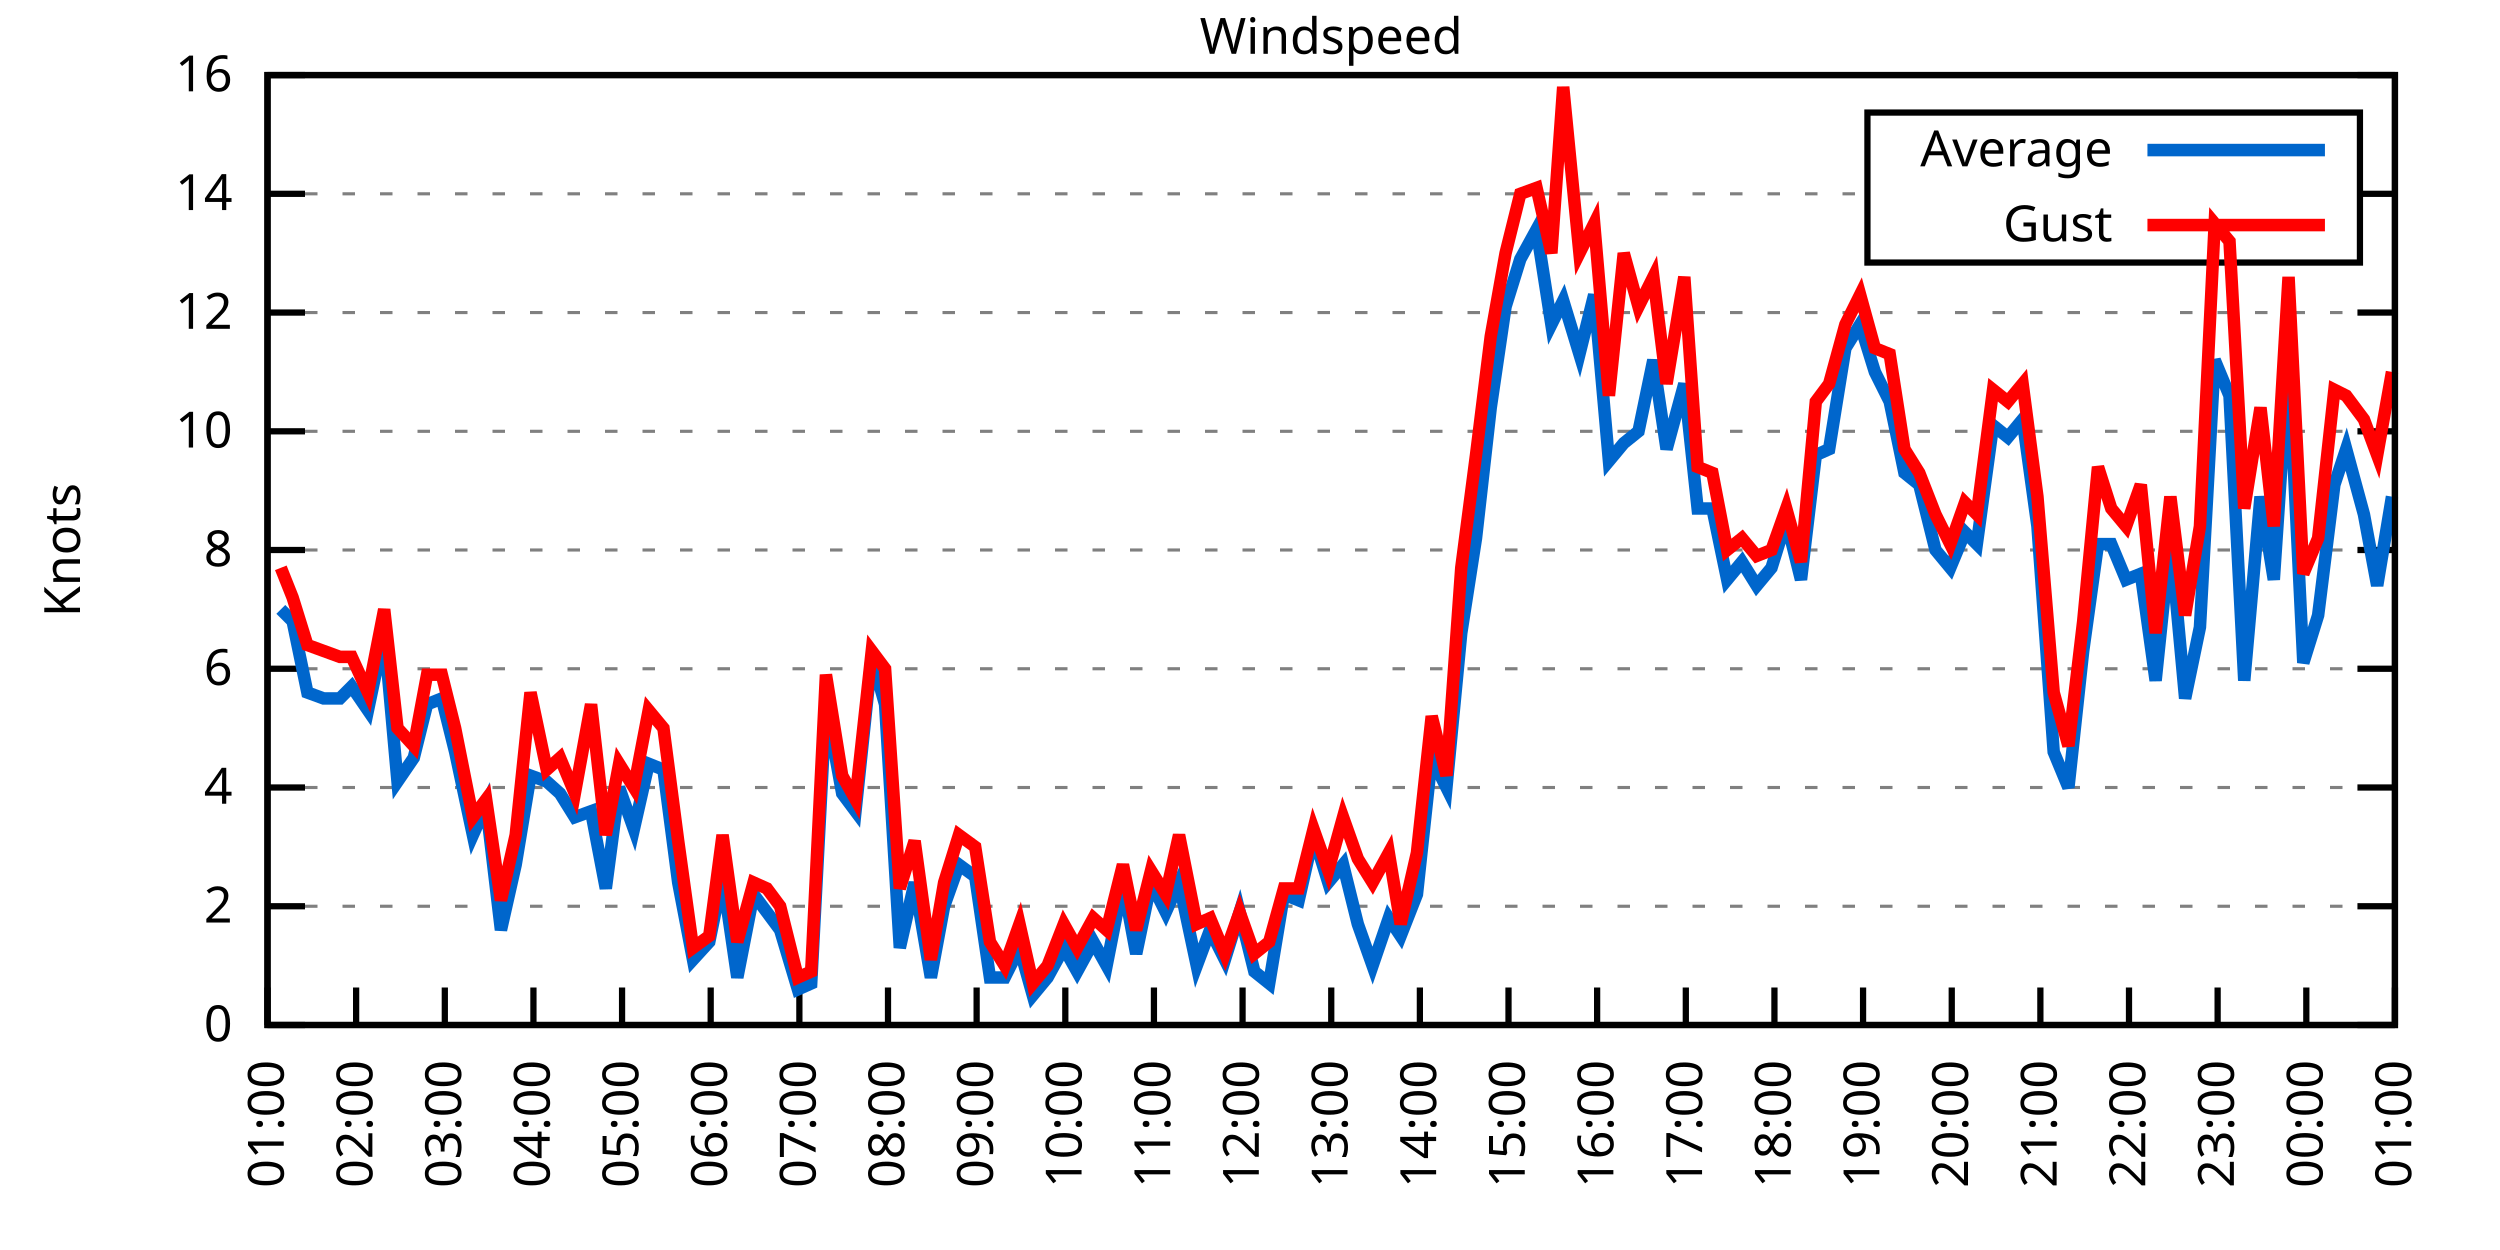
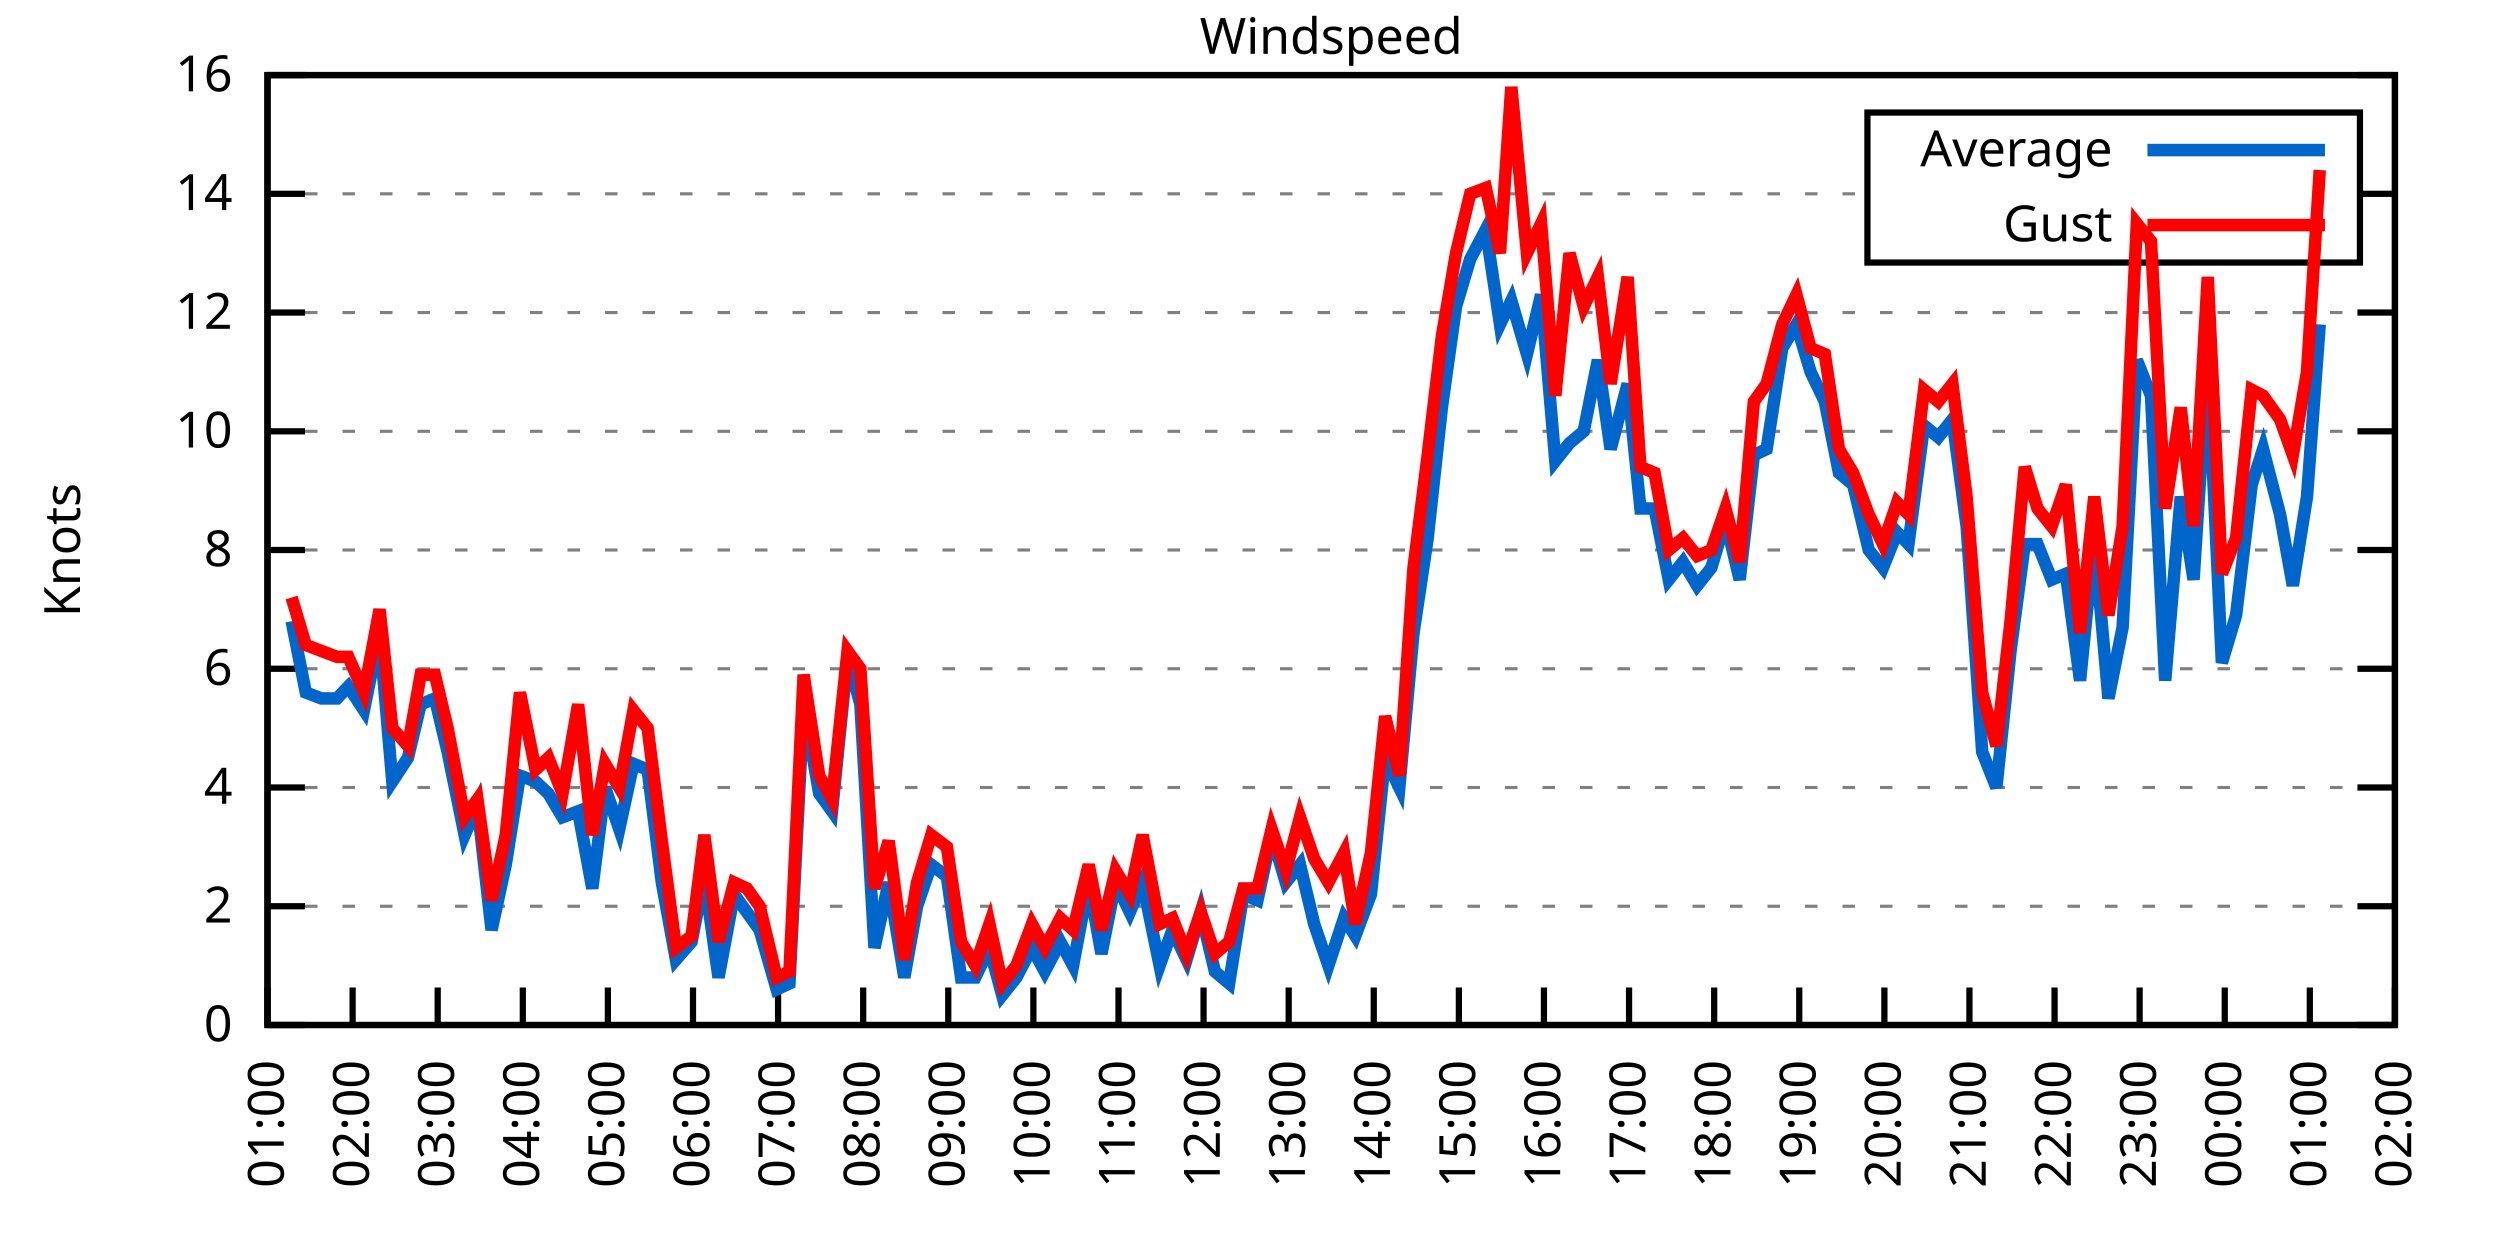
<svg xmlns="http://www.w3.org/2000/svg" xmlns:xlink="http://www.w3.org/1999/xlink" width="400" height="200" viewBox="0 0 400 200">
  <g id="gnuplot_canvas">
    <rect x="0" y="0" width="400" height="200" fill="none" />
    <defs>
      <circle id="gpDot" r="0.5" stroke-width="0.5" stroke="currentColor" />
      <path id="gpPt0" stroke-width="0.333" stroke="currentColor" d="M-1,0 h2 M0,-1 v2" />
      <path id="gpPt1" stroke-width="0.333" stroke="currentColor" d="M-1,-1 L1,1 M1,-1 L-1,1" />
      <path id="gpPt2" stroke-width="0.333" stroke="currentColor" d="M-1,0 L1,0 M0,-1 L0,1 M-1,-1 L1,1 M-1,1 L1,-1" />
      <rect id="gpPt3" stroke-width="0.333" stroke="currentColor" x="-1" y="-1" width="2" height="2" />
      <rect id="gpPt4" stroke-width="0.333" stroke="currentColor" fill="currentColor" x="-1" y="-1" width="2" height="2" />
      <circle id="gpPt5" stroke-width="0.333" stroke="currentColor" cx="0" cy="0" r="1" />
      <use xlink:href="#gpPt5" id="gpPt6" fill="currentColor" stroke="none" />
      <path id="gpPt7" stroke-width="0.333" stroke="currentColor" d="M0,-1.33 L-1.33,0.67 L1.33,0.67 z" />
      <use xlink:href="#gpPt7" id="gpPt8" fill="currentColor" stroke="none" />
      <use xlink:href="#gpPt7" id="gpPt9" stroke="currentColor" transform="rotate(180)" />
      <use xlink:href="#gpPt9" id="gpPt10" fill="currentColor" stroke="none" />
      <use xlink:href="#gpPt3" id="gpPt11" stroke="currentColor" transform="rotate(45)" />
      <use xlink:href="#gpPt11" id="gpPt12" fill="currentColor" stroke="none" />
      <path id="gpPt13" stroke-width="0.333" stroke="currentColor" d="M0,1.330 L1.265,0.411 L0.782,-1.067 L-0.782,-1.076 L-1.265,0.411 z" />
      <use xlink:href="#gpPt13" id="gpPt14" fill="currentColor" stroke="none" />
      <filter id="textbox" filterUnits="objectBoundingBox" x="0" y="0" height="1" width="1">
        <feFlood flood-color="white" flood-opacity="1" result="bgnd" />
        <feComposite in="SourceGraphic" in2="bgnd" operator="atop" />
      </filter>
      <filter id="greybox" filterUnits="objectBoundingBox" x="0" y="0" height="1" width="1">
        <feFlood flood-color="lightgrey" flood-opacity="1" result="grey" />
        <feComposite in="SourceGraphic" in2="grey" operator="atop" />
      </filter>
    </defs>
    <g fill="none" color="white" stroke="currentColor" stroke-width="1.00" stroke-linecap="butt" stroke-linejoin="miter">
</g>
    <g fill="none" color="black" stroke="currentColor" stroke-width="1.00" stroke-linecap="butt" stroke-linejoin="miter">
      <g stroke="none" shape-rendering="crispEdges">
        <polygon fill="rgb(255, 255, 255)" points="42.80,164.00 383.18,164.00 383.18,12.02 42.80,12.02 " />
      </g>
    </g>
    <g fill="none" color="black" stroke="currentColor" stroke-width="1.00" stroke-linecap="butt" stroke-linejoin="miter">
</g>
    <g fill="none" color="black" stroke="black" stroke-width="0.50" stroke-linecap="butt" stroke-linejoin="miter">
</g>
    <g fill="none" color="gray" stroke="currentColor" stroke-width="0.50" stroke-linecap="butt" stroke-linejoin="miter">
      <path stroke="gray" stroke-dasharray="2,4" class="gridline" d="M42.80,164.00 L383.19,164.00  " />
    </g>
    <g fill="none" color="gray" stroke="gray" stroke-width="1.00" stroke-linecap="butt" stroke-linejoin="miter">
</g>
    <g fill="none" color="black" stroke="currentColor" stroke-width="1.00" stroke-linecap="butt" stroke-linejoin="miter">
      <path stroke="black" d="M42.80,164.00 L48.80,164.00 M383.19,164.00 L377.19,164.00  " />
      <g transform="translate(37.20,166.60)" stroke="none" fill="black" font-family="Sans" font-size="8.00" text-anchor="end">
        <text>
          <tspan font-family="Sans"> 0</tspan>
        </text>
      </g>
    </g>
    <g fill="none" color="black" stroke="currentColor" stroke-width="1.00" stroke-linecap="butt" stroke-linejoin="miter">
</g>
    <g fill="none" color="black" stroke="black" stroke-width="0.50" stroke-linecap="butt" stroke-linejoin="miter">
</g>
    <g fill="none" color="gray" stroke="currentColor" stroke-width="0.50" stroke-linecap="butt" stroke-linejoin="miter">
      <path stroke="gray" stroke-dasharray="2,4" class="gridline" d="M42.80,145.00 L383.19,145.00  " />
    </g>
    <g fill="none" color="gray" stroke="gray" stroke-width="1.00" stroke-linecap="butt" stroke-linejoin="miter">
</g>
    <g fill="none" color="black" stroke="currentColor" stroke-width="1.00" stroke-linecap="butt" stroke-linejoin="miter">
      <path stroke="black" d="M42.80,145.00 L48.80,145.00 M383.19,145.00 L377.19,145.00  " />
      <g transform="translate(37.20,147.60)" stroke="none" fill="black" font-family="Sans" font-size="8.00" text-anchor="end">
        <text>
          <tspan font-family="Sans"> 2</tspan>
        </text>
      </g>
    </g>
    <g fill="none" color="black" stroke="currentColor" stroke-width="1.00" stroke-linecap="butt" stroke-linejoin="miter">
</g>
    <g fill="none" color="black" stroke="black" stroke-width="0.50" stroke-linecap="butt" stroke-linejoin="miter">
</g>
    <g fill="none" color="gray" stroke="currentColor" stroke-width="0.50" stroke-linecap="butt" stroke-linejoin="miter">
      <path stroke="gray" stroke-dasharray="2,4" class="gridline" d="M42.80,126.00 L383.19,126.00  " />
    </g>
    <g fill="none" color="gray" stroke="gray" stroke-width="1.00" stroke-linecap="butt" stroke-linejoin="miter">
</g>
    <g fill="none" color="black" stroke="currentColor" stroke-width="1.00" stroke-linecap="butt" stroke-linejoin="miter">
      <path stroke="black" d="M42.80,126.00 L48.80,126.00 M383.19,126.00 L377.19,126.00  " />
      <g transform="translate(37.20,128.60)" stroke="none" fill="black" font-family="Sans" font-size="8.00" text-anchor="end">
        <text>
          <tspan font-family="Sans"> 4</tspan>
        </text>
      </g>
    </g>
    <g fill="none" color="black" stroke="currentColor" stroke-width="1.00" stroke-linecap="butt" stroke-linejoin="miter">
</g>
    <g fill="none" color="black" stroke="black" stroke-width="0.50" stroke-linecap="butt" stroke-linejoin="miter">
</g>
    <g fill="none" color="gray" stroke="currentColor" stroke-width="0.50" stroke-linecap="butt" stroke-linejoin="miter">
      <path stroke="gray" stroke-dasharray="2,4" class="gridline" d="M42.80,107.00 L383.19,107.00  " />
    </g>
    <g fill="none" color="gray" stroke="gray" stroke-width="1.00" stroke-linecap="butt" stroke-linejoin="miter">
</g>
    <g fill="none" color="black" stroke="currentColor" stroke-width="1.00" stroke-linecap="butt" stroke-linejoin="miter">
      <path stroke="black" d="M42.80,107.00 L48.80,107.00 M383.19,107.00 L377.19,107.00  " />
      <g transform="translate(37.20,109.60)" stroke="none" fill="black" font-family="Sans" font-size="8.00" text-anchor="end">
        <text>
          <tspan font-family="Sans"> 6</tspan>
        </text>
      </g>
    </g>
    <g fill="none" color="black" stroke="currentColor" stroke-width="1.00" stroke-linecap="butt" stroke-linejoin="miter">
</g>
    <g fill="none" color="black" stroke="black" stroke-width="0.50" stroke-linecap="butt" stroke-linejoin="miter">
</g>
    <g fill="none" color="gray" stroke="currentColor" stroke-width="0.50" stroke-linecap="butt" stroke-linejoin="miter">
      <path stroke="gray" stroke-dasharray="2,4" class="gridline" d="M42.80,88.00 L383.19,88.00  " />
    </g>
    <g fill="none" color="gray" stroke="gray" stroke-width="1.00" stroke-linecap="butt" stroke-linejoin="miter">
</g>
    <g fill="none" color="black" stroke="currentColor" stroke-width="1.00" stroke-linecap="butt" stroke-linejoin="miter">
      <path stroke="black" d="M42.80,88.00 L48.80,88.00 M383.19,88.00 L377.19,88.00  " />
      <g transform="translate(37.20,90.60)" stroke="none" fill="black" font-family="Sans" font-size="8.00" text-anchor="end">
        <text>
          <tspan font-family="Sans"> 8</tspan>
        </text>
      </g>
    </g>
    <g fill="none" color="black" stroke="currentColor" stroke-width="1.00" stroke-linecap="butt" stroke-linejoin="miter">
</g>
    <g fill="none" color="black" stroke="black" stroke-width="0.50" stroke-linecap="butt" stroke-linejoin="miter">
</g>
    <g fill="none" color="gray" stroke="currentColor" stroke-width="0.50" stroke-linecap="butt" stroke-linejoin="miter">
      <path stroke="gray" stroke-dasharray="2,4" class="gridline" d="M42.80,69.01 L383.19,69.01  " />
    </g>
    <g fill="none" color="gray" stroke="gray" stroke-width="1.00" stroke-linecap="butt" stroke-linejoin="miter">
</g>
    <g fill="none" color="black" stroke="currentColor" stroke-width="1.00" stroke-linecap="butt" stroke-linejoin="miter">
      <path stroke="black" d="M42.80,69.01 L48.80,69.01 M383.19,69.01 L377.19,69.01  " />
      <g transform="translate(37.20,71.61)" stroke="none" fill="black" font-family="Sans" font-size="8.00" text-anchor="end">
        <text>
          <tspan font-family="Sans"> 10</tspan>
        </text>
      </g>
    </g>
    <g fill="none" color="black" stroke="currentColor" stroke-width="1.00" stroke-linecap="butt" stroke-linejoin="miter">
</g>
    <g fill="none" color="black" stroke="black" stroke-width="0.50" stroke-linecap="butt" stroke-linejoin="miter">
</g>
    <g fill="none" color="gray" stroke="currentColor" stroke-width="0.50" stroke-linecap="butt" stroke-linejoin="miter">
      <path stroke="gray" stroke-dasharray="2,4" class="gridline" d="M42.80,50.01 L383.19,50.01  " />
    </g>
    <g fill="none" color="gray" stroke="gray" stroke-width="1.00" stroke-linecap="butt" stroke-linejoin="miter">
</g>
    <g fill="none" color="black" stroke="currentColor" stroke-width="1.00" stroke-linecap="butt" stroke-linejoin="miter">
      <path stroke="black" d="M42.80,50.01 L48.80,50.01 M383.19,50.01 L377.19,50.01  " />
      <g transform="translate(37.20,52.61)" stroke="none" fill="black" font-family="Sans" font-size="8.00" text-anchor="end">
        <text>
          <tspan font-family="Sans"> 12</tspan>
        </text>
      </g>
    </g>
    <g fill="none" color="black" stroke="currentColor" stroke-width="1.00" stroke-linecap="butt" stroke-linejoin="miter">
</g>
    <g fill="none" color="black" stroke="black" stroke-width="0.50" stroke-linecap="butt" stroke-linejoin="miter">
</g>
    <g fill="none" color="gray" stroke="currentColor" stroke-width="0.50" stroke-linecap="butt" stroke-linejoin="miter">
      <path stroke="gray" stroke-dasharray="2,4" class="gridline" d="M42.80,31.01 L298.79,31.01 M377.59,31.01 L383.19,31.01  " />
    </g>
    <g fill="none" color="gray" stroke="gray" stroke-width="1.00" stroke-linecap="butt" stroke-linejoin="miter">
</g>
    <g fill="none" color="black" stroke="currentColor" stroke-width="1.00" stroke-linecap="butt" stroke-linejoin="miter">
      <path stroke="black" d="M42.80,31.01 L48.80,31.01 M383.19,31.01 L377.19,31.01  " />
      <g transform="translate(37.20,33.61)" stroke="none" fill="black" font-family="Sans" font-size="8.00" text-anchor="end">
        <text>
          <tspan font-family="Sans"> 14</tspan>
        </text>
      </g>
    </g>
    <g fill="none" color="black" stroke="currentColor" stroke-width="1.00" stroke-linecap="butt" stroke-linejoin="miter">
</g>
    <g fill="none" color="black" stroke="black" stroke-width="0.50" stroke-linecap="butt" stroke-linejoin="miter">
</g>
    <g fill="none" color="gray" stroke="currentColor" stroke-width="0.50" stroke-linecap="butt" stroke-linejoin="miter">
      <path stroke="gray" stroke-dasharray="2,4" class="gridline" d="M42.80,12.01 L383.19,12.01  " />
    </g>
    <g fill="none" color="gray" stroke="gray" stroke-width="1.00" stroke-linecap="butt" stroke-linejoin="miter">
</g>
    <g fill="none" color="black" stroke="currentColor" stroke-width="1.00" stroke-linecap="butt" stroke-linejoin="miter">
      <path stroke="black" d="M42.80,12.01 L48.80,12.01 M383.19,12.01 L377.19,12.01  " />
      <g transform="translate(37.20,14.61)" stroke="none" fill="black" font-family="Sans" font-size="8.00" text-anchor="end">
        <text>
          <tspan font-family="Sans"> 16</tspan>
        </text>
      </g>
    </g>
    <g fill="none" color="black" stroke="currentColor" stroke-width="1.00" stroke-linecap="butt" stroke-linejoin="miter">
      <path stroke="black" d="M42.80,164.00 L42.80,158.00  " />
      <g transform="translate(45.40,169.60) rotate(270.00)" stroke="none" fill="black" font-family="Sans" font-size="8.00" text-anchor="end">
        <text>
          <tspan font-family="Sans">01:00</tspan>
        </text>
      </g>
    </g>
    <g fill="none" color="black" stroke="currentColor" stroke-width="1.00" stroke-linecap="butt" stroke-linejoin="miter">
-       <path stroke="black" d="M56.98,164.00 L56.98,158.00  " />
-       <g transform="translate(59.58,169.60) rotate(270.00)" stroke="none" fill="black" font-family="Sans" font-size="8.00" text-anchor="end">
+       <path stroke="black" d="M56.42,164.00 L56.42,158.00  " />
+       <g transform="translate(59.02,169.60) rotate(270.00)" stroke="none" fill="black" font-family="Sans" font-size="8.00" text-anchor="end">
        <text>
          <tspan font-family="Sans">02:00</tspan>
        </text>
      </g>
    </g>
    <g fill="none" color="black" stroke="currentColor" stroke-width="1.00" stroke-linecap="butt" stroke-linejoin="miter">
-       <path stroke="black" d="M71.17,164.00 L71.17,158.00  " />
-       <g transform="translate(73.77,169.60) rotate(270.00)" stroke="none" fill="black" font-family="Sans" font-size="8.00" text-anchor="end">
+       <path stroke="black" d="M70.03,164.00 L70.03,158.00  " />
+       <g transform="translate(72.63,169.60) rotate(270.00)" stroke="none" fill="black" font-family="Sans" font-size="8.00" text-anchor="end">
        <text>
          <tspan font-family="Sans">03:00</tspan>
        </text>
      </g>
    </g>
    <g fill="none" color="black" stroke="currentColor" stroke-width="1.00" stroke-linecap="butt" stroke-linejoin="miter">
-       <path stroke="black" d="M85.35,164.00 L85.35,158.00  " />
-       <g transform="translate(87.95,169.60) rotate(270.00)" stroke="none" fill="black" font-family="Sans" font-size="8.00" text-anchor="end">
+       <path stroke="black" d="M83.65,164.00 L83.65,158.00  " />
+       <g transform="translate(86.25,169.60) rotate(270.00)" stroke="none" fill="black" font-family="Sans" font-size="8.00" text-anchor="end">
        <text>
          <tspan font-family="Sans">04:00</tspan>
        </text>
      </g>
    </g>
    <g fill="none" color="black" stroke="currentColor" stroke-width="1.00" stroke-linecap="butt" stroke-linejoin="miter">
-       <path stroke="black" d="M99.53,164.00 L99.53,158.00  " />
-       <g transform="translate(102.13,169.60) rotate(270.00)" stroke="none" fill="black" font-family="Sans" font-size="8.00" text-anchor="end">
+       <path stroke="black" d="M97.26,164.00 L97.26,158.00  " />
+       <g transform="translate(99.86,169.60) rotate(270.00)" stroke="none" fill="black" font-family="Sans" font-size="8.00" text-anchor="end">
        <text>
          <tspan font-family="Sans">05:00</tspan>
        </text>
      </g>
    </g>
    <g fill="none" color="black" stroke="currentColor" stroke-width="1.00" stroke-linecap="butt" stroke-linejoin="miter">
-       <path stroke="black" d="M113.71,164.00 L113.71,158.00  " />
-       <g transform="translate(116.31,169.60) rotate(270.00)" stroke="none" fill="black" font-family="Sans" font-size="8.00" text-anchor="end">
+       <path stroke="black" d="M110.88,164.00 L110.88,158.00  " />
+       <g transform="translate(113.48,169.60) rotate(270.00)" stroke="none" fill="black" font-family="Sans" font-size="8.00" text-anchor="end">
        <text>
          <tspan font-family="Sans">06:00</tspan>
        </text>
      </g>
    </g>
    <g fill="none" color="black" stroke="currentColor" stroke-width="1.00" stroke-linecap="butt" stroke-linejoin="miter">
-       <path stroke="black" d="M127.90,164.00 L127.90,158.00  " />
-       <g transform="translate(130.50,169.60) rotate(270.00)" stroke="none" fill="black" font-family="Sans" font-size="8.00" text-anchor="end">
+       <path stroke="black" d="M124.49,164.00 L124.49,158.00  " />
+       <g transform="translate(127.09,169.60) rotate(270.00)" stroke="none" fill="black" font-family="Sans" font-size="8.00" text-anchor="end">
        <text>
          <tspan font-family="Sans">07:00</tspan>
        </text>
      </g>
    </g>
    <g fill="none" color="black" stroke="currentColor" stroke-width="1.00" stroke-linecap="butt" stroke-linejoin="miter">
-       <path stroke="black" d="M142.08,164.00 L142.08,158.00  " />
-       <g transform="translate(144.68,169.60) rotate(270.00)" stroke="none" fill="black" font-family="Sans" font-size="8.00" text-anchor="end">
+       <path stroke="black" d="M138.11,164.00 L138.11,158.00  " />
+       <g transform="translate(140.71,169.60) rotate(270.00)" stroke="none" fill="black" font-family="Sans" font-size="8.00" text-anchor="end">
        <text>
          <tspan font-family="Sans">08:00</tspan>
        </text>
      </g>
    </g>
    <g fill="none" color="black" stroke="currentColor" stroke-width="1.00" stroke-linecap="butt" stroke-linejoin="miter">
-       <path stroke="black" d="M156.26,164.00 L156.26,158.00  " />
-       <g transform="translate(158.86,169.60) rotate(270.00)" stroke="none" fill="black" font-family="Sans" font-size="8.00" text-anchor="end">
+       <path stroke="black" d="M151.72,164.00 L151.72,158.00  " />
+       <g transform="translate(154.32,169.60) rotate(270.00)" stroke="none" fill="black" font-family="Sans" font-size="8.00" text-anchor="end">
        <text>
          <tspan font-family="Sans">09:00</tspan>
        </text>
      </g>
    </g>
    <g fill="none" color="black" stroke="currentColor" stroke-width="1.00" stroke-linecap="butt" stroke-linejoin="miter">
-       <path stroke="black" d="M170.45,164.00 L170.45,158.00  " />
-       <g transform="translate(173.05,169.60) rotate(270.00)" stroke="none" fill="black" font-family="Sans" font-size="8.00" text-anchor="end">
+       <path stroke="black" d="M165.34,164.00 L165.34,158.00  " />
+       <g transform="translate(167.94,169.60) rotate(270.00)" stroke="none" fill="black" font-family="Sans" font-size="8.00" text-anchor="end">
        <text>
          <tspan font-family="Sans">10:00</tspan>
        </text>
      </g>
    </g>
    <g fill="none" color="black" stroke="currentColor" stroke-width="1.00" stroke-linecap="butt" stroke-linejoin="miter">
-       <path stroke="black" d="M184.63,164.00 L184.63,158.00  " />
-       <g transform="translate(187.23,169.60) rotate(270.00)" stroke="none" fill="black" font-family="Sans" font-size="8.00" text-anchor="end">
+       <path stroke="black" d="M178.96,164.00 L178.96,158.00  " />
+       <g transform="translate(181.56,169.60) rotate(270.00)" stroke="none" fill="black" font-family="Sans" font-size="8.00" text-anchor="end">
        <text>
          <tspan font-family="Sans">11:00</tspan>
        </text>
      </g>
    </g>
    <g fill="none" color="black" stroke="currentColor" stroke-width="1.00" stroke-linecap="butt" stroke-linejoin="miter">
-       <path stroke="black" d="M198.81,164.00 L198.81,158.00  " />
-       <g transform="translate(201.41,169.60) rotate(270.00)" stroke="none" fill="black" font-family="Sans" font-size="8.00" text-anchor="end">
+       <path stroke="black" d="M192.57,164.00 L192.57,158.00  " />
+       <g transform="translate(195.17,169.60) rotate(270.00)" stroke="none" fill="black" font-family="Sans" font-size="8.00" text-anchor="end">
        <text>
          <tspan font-family="Sans">12:00</tspan>
        </text>
      </g>
    </g>
    <g fill="none" color="black" stroke="currentColor" stroke-width="1.00" stroke-linecap="butt" stroke-linejoin="miter">
-       <path stroke="black" d="M213.00,164.00 L213.00,158.00  " />
-       <g transform="translate(215.60,169.60) rotate(270.00)" stroke="none" fill="black" font-family="Sans" font-size="8.00" text-anchor="end">
+       <path stroke="black" d="M206.19,164.00 L206.19,158.00  " />
+       <g transform="translate(208.79,169.60) rotate(270.00)" stroke="none" fill="black" font-family="Sans" font-size="8.00" text-anchor="end">
        <text>
          <tspan font-family="Sans">13:00</tspan>
        </text>
      </g>
    </g>
    <g fill="none" color="black" stroke="currentColor" stroke-width="1.00" stroke-linecap="butt" stroke-linejoin="miter">
-       <path stroke="black" d="M227.18,164.00 L227.18,158.00  " />
-       <g transform="translate(229.78,169.60) rotate(270.00)" stroke="none" fill="black" font-family="Sans" font-size="8.00" text-anchor="end">
+       <path stroke="black" d="M219.80,164.00 L219.80,158.00  " />
+       <g transform="translate(222.40,169.60) rotate(270.00)" stroke="none" fill="black" font-family="Sans" font-size="8.00" text-anchor="end">
        <text>
          <tspan font-family="Sans">14:00</tspan>
        </text>
      </g>
    </g>
    <g fill="none" color="black" stroke="currentColor" stroke-width="1.00" stroke-linecap="butt" stroke-linejoin="miter">
-       <path stroke="black" d="M241.36,164.00 L241.36,158.00  " />
-       <g transform="translate(243.96,169.60) rotate(270.00)" stroke="none" fill="black" font-family="Sans" font-size="8.00" text-anchor="end">
+       <path stroke="black" d="M233.42,164.00 L233.42,158.00  " />
+       <g transform="translate(236.02,169.60) rotate(270.00)" stroke="none" fill="black" font-family="Sans" font-size="8.00" text-anchor="end">
        <text>
          <tspan font-family="Sans">15:00</tspan>
        </text>
      </g>
    </g>
    <g fill="none" color="black" stroke="currentColor" stroke-width="1.00" stroke-linecap="butt" stroke-linejoin="miter">
-       <path stroke="black" d="M255.54,164.00 L255.54,158.00  " />
-       <g transform="translate(258.14,169.60) rotate(270.00)" stroke="none" fill="black" font-family="Sans" font-size="8.00" text-anchor="end">
+       <path stroke="black" d="M247.03,164.00 L247.03,158.00  " />
+       <g transform="translate(249.63,169.60) rotate(270.00)" stroke="none" fill="black" font-family="Sans" font-size="8.00" text-anchor="end">
        <text>
          <tspan font-family="Sans">16:00</tspan>
        </text>
      </g>
    </g>
    <g fill="none" color="black" stroke="currentColor" stroke-width="1.00" stroke-linecap="butt" stroke-linejoin="miter">
-       <path stroke="black" d="M269.73,164.00 L269.73,158.00  " />
-       <g transform="translate(272.33,169.60) rotate(270.00)" stroke="none" fill="black" font-family="Sans" font-size="8.00" text-anchor="end">
+       <path stroke="black" d="M260.65,164.00 L260.65,158.00  " />
+       <g transform="translate(263.25,169.60) rotate(270.00)" stroke="none" fill="black" font-family="Sans" font-size="8.00" text-anchor="end">
        <text>
          <tspan font-family="Sans">17:00</tspan>
        </text>
      </g>
    </g>
    <g fill="none" color="black" stroke="currentColor" stroke-width="1.00" stroke-linecap="butt" stroke-linejoin="miter">
-       <path stroke="black" d="M283.91,164.00 L283.91,158.00  " />
-       <g transform="translate(286.51,169.60) rotate(270.00)" stroke="none" fill="black" font-family="Sans" font-size="8.00" text-anchor="end">
+       <path stroke="black" d="M274.27,164.00 L274.27,158.00  " />
+       <g transform="translate(276.87,169.60) rotate(270.00)" stroke="none" fill="black" font-family="Sans" font-size="8.00" text-anchor="end">
        <text>
          <tspan font-family="Sans">18:00</tspan>
        </text>
      </g>
    </g>
    <g fill="none" color="black" stroke="currentColor" stroke-width="1.00" stroke-linecap="butt" stroke-linejoin="miter">
-       <path stroke="black" d="M298.09,164.00 L298.09,158.00  " />
-       <g transform="translate(300.69,169.60) rotate(270.00)" stroke="none" fill="black" font-family="Sans" font-size="8.00" text-anchor="end">
+       <path stroke="black" d="M287.88,164.00 L287.88,158.00  " />
+       <g transform="translate(290.48,169.60) rotate(270.00)" stroke="none" fill="black" font-family="Sans" font-size="8.00" text-anchor="end">
        <text>
          <tspan font-family="Sans">19:00</tspan>
        </text>
      </g>
    </g>
    <g fill="none" color="black" stroke="currentColor" stroke-width="1.00" stroke-linecap="butt" stroke-linejoin="miter">
-       <path stroke="black" d="M312.28,164.00 L312.28,158.00  " />
-       <g transform="translate(314.88,169.60) rotate(270.00)" stroke="none" fill="black" font-family="Sans" font-size="8.00" text-anchor="end">
+       <path stroke="black" d="M301.50,164.00 L301.50,158.00  " />
+       <g transform="translate(304.10,169.60) rotate(270.00)" stroke="none" fill="black" font-family="Sans" font-size="8.00" text-anchor="end">
        <text>
          <tspan font-family="Sans">20:00</tspan>
        </text>
      </g>
    </g>
    <g fill="none" color="black" stroke="currentColor" stroke-width="1.00" stroke-linecap="butt" stroke-linejoin="miter">
-       <path stroke="black" d="M326.46,164.00 L326.46,158.00  " />
-       <g transform="translate(329.06,169.60) rotate(270.00)" stroke="none" fill="black" font-family="Sans" font-size="8.00" text-anchor="end">
+       <path stroke="black" d="M315.11,164.00 L315.11,158.00  " />
+       <g transform="translate(317.71,169.60) rotate(270.00)" stroke="none" fill="black" font-family="Sans" font-size="8.00" text-anchor="end">
        <text>
          <tspan font-family="Sans">21:00</tspan>
        </text>
      </g>
    </g>
    <g fill="none" color="black" stroke="currentColor" stroke-width="1.00" stroke-linecap="butt" stroke-linejoin="miter">
-       <path stroke="black" d="M340.64,164.00 L340.64,158.00  " />
-       <g transform="translate(343.24,169.60) rotate(270.00)" stroke="none" fill="black" font-family="Sans" font-size="8.00" text-anchor="end">
+       <path stroke="black" d="M328.73,164.00 L328.73,158.00  " />
+       <g transform="translate(331.33,169.60) rotate(270.00)" stroke="none" fill="black" font-family="Sans" font-size="8.00" text-anchor="end">
        <text>
          <tspan font-family="Sans">22:00</tspan>
        </text>
      </g>
    </g>
    <g fill="none" color="black" stroke="currentColor" stroke-width="1.00" stroke-linecap="butt" stroke-linejoin="miter">
-       <path stroke="black" d="M354.82,164.00 L354.82,158.00  " />
-       <g transform="translate(357.42,169.60) rotate(270.00)" stroke="none" fill="black" font-family="Sans" font-size="8.00" text-anchor="end">
+       <path stroke="black" d="M342.34,164.00 L342.34,158.00  " />
+       <g transform="translate(344.94,169.60) rotate(270.00)" stroke="none" fill="black" font-family="Sans" font-size="8.00" text-anchor="end">
        <text>
          <tspan font-family="Sans">23:00</tspan>
        </text>
      </g>
    </g>
    <g fill="none" color="black" stroke="currentColor" stroke-width="1.00" stroke-linecap="butt" stroke-linejoin="miter">
-       <path stroke="black" d="M369.01,164.00 L369.01,158.00  " />
-       <g transform="translate(371.61,169.60) rotate(270.00)" stroke="none" fill="black" font-family="Sans" font-size="8.00" text-anchor="end">
+       <path stroke="black" d="M355.96,164.00 L355.96,158.00  " />
+       <g transform="translate(358.56,169.60) rotate(270.00)" stroke="none" fill="black" font-family="Sans" font-size="8.00" text-anchor="end">
        <text>
          <tspan font-family="Sans">00:00</tspan>
+         </text>
+       </g>
+     </g>
+     <g fill="none" color="black" stroke="currentColor" stroke-width="1.00" stroke-linecap="butt" stroke-linejoin="miter">
+       <path stroke="black" d="M369.57,164.00 L369.57,158.00  " />
+       <g transform="translate(372.17,169.60) rotate(270.00)" stroke="none" fill="black" font-family="Sans" font-size="8.00" text-anchor="end">
+         <text>
+           <tspan font-family="Sans">01:00</tspan>
        </text>
      </g>
    </g>
    <g fill="none" color="black" stroke="currentColor" stroke-width="1.00" stroke-linecap="butt" stroke-linejoin="miter">
      <path stroke="black" d="M383.19,164.00 L383.19,158.00  " />
      <g transform="translate(385.79,169.60) rotate(270.00)" stroke="none" fill="black" font-family="Sans" font-size="8.00" text-anchor="end">
        <text>
-           <tspan font-family="Sans">01:00</tspan>
+           <tspan font-family="Sans">02:00</tspan>
        </text>
      </g>
    </g>
    <g fill="none" color="black" stroke="currentColor" stroke-width="1.00" stroke-linecap="butt" stroke-linejoin="miter">
</g>
    <g fill="none" color="black" stroke="currentColor" stroke-width="1.00" stroke-linecap="butt" stroke-linejoin="miter">
      <path stroke="black" d="M42.80,12.01 L42.80,164.00 L383.19,164.00 L383.19,12.01 L42.80,12.01 Z  " />
    </g>
    <g fill="none" color="black" stroke="currentColor" stroke-width="1.00" stroke-linecap="butt" stroke-linejoin="miter">
</g>
    <g fill="none" color="black" stroke="currentColor" stroke-width="1.00" stroke-linecap="butt" stroke-linejoin="miter">
      <path stroke="black" d="M298.79,42.01 L298.79,18.01 L377.59,18.01 L377.59,42.01 L298.79,42.01 Z  " />
    </g>
    <g id="Windspeed_plot_1">
      <g fill="none" color="white" stroke="black" stroke-width="2.00" stroke-linecap="butt" stroke-linejoin="miter">
</g>
      <g fill="none" color="black" stroke="currentColor" stroke-width="2.00" stroke-linecap="butt" stroke-linejoin="miter">
        <g transform="translate(337.99,26.61)" stroke="none" fill="black" font-family="Sans" font-size="8.00" text-anchor="end">
          <text>
            <tspan font-family="Sans">Average</tspan>
          </text>
        </g>
      </g>
      <g fill="none" color="black" stroke="currentColor" stroke-width="2.00" stroke-linecap="butt" stroke-linejoin="miter">
-         <path stroke="rgb(  0, 102, 204)" d="M343.59,24.01 L371.99,24.01 M44.93,97.50 L46.82,99.40 L49.18,110.80 L51.78,111.75 L54.38,111.75 L56.27,109.85   L58.87,113.65 L61.47,101.30 L63.60,125.05 L66.20,121.25 L68.33,112.70 L70.69,111.75 L72.82,120.30 L75.66,133.60   L77.78,128.85 L80.15,148.80 L82.51,138.35 L84.88,124.10 L87.48,125.05 L89.60,126.95 L91.97,130.75 L94.57,129.80   L96.93,142.15 L99.06,126.00 L101.42,132.65 L103.79,122.20 L106.15,123.15 L108.51,141.20 L110.88,153.55 L113.48,150.70   L115.61,140.25 L117.97,156.40 L120.57,143.10 L122.70,145.95 L124.82,148.80 L127.66,158.30 L129.79,157.35 L132.15,112.70   L134.75,126.95 L136.88,129.80 L139.48,105.10 L141.61,112.70 L143.97,151.65 L146.34,141.20 L148.94,156.40 L151.06,145.00   L153.43,138.35 L156.03,140.25 L158.39,156.40 L160.75,156.40 L163.12,151.65 L165.25,159.25 L167.61,156.40 L170.21,151.65   L172.34,155.45 L174.94,150.70 L177.06,154.50 L179.67,141.20 L181.79,152.60 L184.16,141.20 L186.52,145.95 L188.65,141.20   L191.48,154.50 L193.61,148.80 L195.98,153.55 L198.34,145.95 L200.70,155.45 L203.07,157.35 L205.43,143.10 L207.79,144.05   L210.16,133.60 L212.52,141.20 L214.89,138.35 L217.25,147.85 L219.61,154.50 L222.21,146.90 L224.10,149.75 L226.71,143.10   L229.07,121.25 L231.43,126.00 L233.80,101.30 L236.16,86.11 L238.52,65.21 L240.89,49.06 L243.25,41.46 L245.85,36.71   L248.22,51.91 L250.11,48.11 L252.71,56.66 L255.07,47.16 L257.43,73.76 L259.80,70.91 L262.16,69.01 L264.53,57.61   L266.65,71.86 L269.49,61.41 L271.62,81.36 L273.98,81.36 L276.35,92.75 L278.71,89.90 L281.07,93.70 L283.44,90.85   L285.80,83.26 L288.16,92.75 L290.53,72.81 L292.66,71.86 L295.26,55.71 L297.62,51.91 L299.98,59.51 L302.35,64.26   L304.71,75.66 L307.08,77.56 L309.68,88.00 L312.04,90.85 L314.40,85.16 L316.29,87.06 L318.89,68.06 L321.26,69.96   L323.62,67.11 L325.99,84.21 L328.59,120.30 L330.95,126.00 L333.31,104.15 L335.68,87.06 L337.80,87.06 L340.17,92.75   L342.53,91.80 L344.90,108.90 L347.26,86.11 L349.62,111.75 L351.99,100.35 L354.35,57.61 L356.72,63.31 L359.08,108.90   L361.68,79.46 L363.81,92.75 L366.17,57.61 L368.53,106.05 L370.90,98.45 L373.50,77.56 L375.39,71.86 L378.23,82.31   L380.35,93.70 L382.72,79.46  " />
+         <path stroke="rgb(  0, 102, 204)" d="M343.59,24.01 L371.99,24.01 M46.66,99.40 L48.93,110.80 L51.42,111.75 L53.92,111.75 L55.73,109.85 L58.23,113.65   L60.73,101.30 L62.77,125.05 L65.27,121.25 L67.31,112.70 L69.58,111.75 L71.62,120.30 L74.34,133.60 L76.39,128.85   L78.65,148.80 L80.92,138.35 L83.19,124.10 L85.69,125.05 L87.73,126.95 L90.00,130.75 L92.50,129.80 L94.77,142.15   L96.81,126.00 L99.08,132.65 L101.35,122.20 L103.62,123.15 L105.89,141.20 L108.15,153.55 L110.65,150.70 L112.69,140.25   L114.96,156.40 L117.46,143.10 L119.50,145.95 L121.54,148.80 L124.27,158.30 L126.31,157.35 L128.58,112.70 L131.07,126.95   L133.12,129.80 L135.61,105.10 L137.66,112.70 L139.92,151.65 L142.19,141.20 L144.69,156.40 L146.73,145.00 L149.00,138.35   L151.50,140.25 L153.77,156.40 L156.04,156.40 L158.31,151.65 L160.35,159.25 L162.62,156.40 L165.11,151.65 L167.16,155.45   L169.65,150.70 L171.69,154.50 L174.19,141.20 L176.23,152.60 L178.50,141.20 L180.77,145.95 L182.81,141.20 L185.54,154.50   L187.58,148.80 L189.85,153.55 L192.12,145.95 L194.39,155.45 L196.66,157.35 L198.93,143.10 L201.19,144.05 L203.46,133.60   L205.73,141.20 L208.00,138.35 L210.27,147.85 L212.54,154.50 L215.04,146.90 L216.85,149.75 L219.35,143.10 L221.62,121.25   L223.89,126.00 L226.16,101.30 L228.43,86.11 L230.70,65.21 L232.96,49.06 L235.23,41.46 L237.73,36.71 L240.00,51.91   L241.81,48.11 L244.31,56.66 L246.58,47.16 L248.85,73.76 L251.12,70.91 L253.39,69.01 L255.66,57.61 L257.70,71.86   L260.42,61.41 L262.47,81.36 L264.73,81.36 L267.00,92.75 L269.27,89.90 L271.54,93.70 L273.81,90.85 L276.08,83.26   L278.35,92.75 L280.62,72.81 L282.66,71.86 L285.16,55.71 L287.43,51.91 L289.70,59.51 L291.97,64.26 L294.23,75.66   L296.50,77.56 L299.00,88.00 L301.27,90.85 L303.54,85.16 L305.35,87.06 L307.85,68.06 L310.12,69.96 L312.39,67.11   L314.66,84.21 L317.15,120.30 L319.42,126.00 L321.69,104.15 L323.96,87.06 L326.00,87.06 L328.27,92.75 L330.54,91.80   L332.81,108.90 L335.08,86.11 L337.35,111.75 L339.62,100.35 L341.89,57.61 L344.16,63.31 L346.43,108.90 L348.92,79.46   L350.97,92.75 L353.24,57.61 L355.50,106.05 L357.77,98.45 L360.27,77.56 L362.09,71.86 L364.81,82.31 L366.85,93.70   L369.12,79.46 L371.16,51.91  " />
      </g>
    </g>
    <g id="Windspeed_plot_2">
      <g fill="none" color="black" stroke="currentColor" stroke-width="2.00" stroke-linecap="butt" stroke-linejoin="miter">
        <g transform="translate(337.99,38.61)" stroke="none" fill="black" font-family="Sans" font-size="8.00" text-anchor="end">
          <text>
            <tspan font-family="Sans">Gust</tspan>
          </text>
        </g>
      </g>
      <g fill="none" color="black" stroke="currentColor" stroke-width="2.00" stroke-linecap="butt" stroke-linejoin="miter">
-         <path stroke="rgb(255,   0,   0)" d="M343.59,36.01 L371.99,36.01 M44.93,90.85 L46.82,95.60 L49.18,103.20 L51.78,104.15 L54.38,105.10 L56.27,105.10   L58.87,110.80 L61.47,97.50 L63.60,116.50 L66.20,119.35 L68.33,107.95 L70.69,107.95 L72.82,116.50 L75.66,130.75   L77.78,127.90 L80.15,144.05 L82.51,133.60 L84.88,110.80 L87.48,123.15 L89.60,121.25 L91.97,126.95 L94.57,112.70   L96.93,133.60 L99.06,122.20 L101.42,126.00 L103.79,113.65 L106.15,116.50 L108.51,134.55 L110.88,151.65 L113.48,149.75   L115.61,133.60 L117.97,150.70 L120.57,141.20 L122.70,142.15 L124.82,145.00 L127.66,156.40 L129.79,155.45 L132.15,107.95   L134.75,124.10 L136.88,127.90 L139.48,104.15 L141.61,107.00 L143.97,142.15 L146.34,134.55 L148.94,153.55 L151.06,141.20   L153.43,133.60 L156.03,135.50 L158.39,150.70 L160.75,154.50 L163.12,147.85 L165.25,157.35 L167.61,154.50 L170.21,147.85   L172.34,151.65 L174.94,146.90 L177.06,148.80 L179.67,138.35 L181.79,148.80 L184.16,139.30 L186.52,143.10 L188.65,133.60   L191.48,147.85 L193.61,146.90 L195.98,152.60 L198.34,145.95 L200.70,152.60 L203.07,150.70 L205.43,142.15 L207.79,142.15   L210.16,132.65 L212.52,139.30 L214.89,130.75 L217.25,137.40 L219.61,141.20 L222.21,136.45 L224.10,147.85 L226.71,136.45   L229.07,114.60 L231.43,124.10 L233.80,90.85 L236.16,72.81 L238.52,53.81 L240.89,40.51 L243.25,31.01 L245.85,30.06   L248.22,40.51 L250.11,13.91 L252.71,40.51 L255.07,35.76 L257.43,63.31 L259.80,40.51 L262.16,49.06 L264.53,44.31   L266.65,61.41 L269.49,44.31 L271.62,74.71 L273.98,75.66 L276.35,88.00 L278.71,86.11 L281.07,88.95 L283.44,88.00   L285.80,81.36 L288.16,89.90 L290.53,64.26 L292.66,61.41 L295.26,51.91 L297.62,47.16 L299.98,55.71 L302.35,56.66   L304.71,71.86 L307.08,75.66 L309.68,82.31 L312.04,87.06 L314.40,80.41 L316.29,82.31 L318.89,62.36 L321.26,64.26   L323.62,61.41 L325.99,79.46 L328.59,110.80 L330.95,119.35 L333.31,99.40 L335.68,74.71 L337.80,81.36 L340.17,84.21   L342.53,77.56 L344.90,101.30 L347.26,79.46 L349.62,98.45 L351.99,84.21 L354.35,35.76 L356.72,38.61 L359.08,81.36   L361.68,65.21 L363.81,84.21 L366.17,44.31 L368.53,91.80 L370.90,86.11 L373.50,62.36 L375.39,63.31 L378.23,67.11   L380.35,72.81 L382.72,59.51  " />
+         <path stroke="rgb(255,   0,   0)" d="M343.59,36.01 L371.99,36.01 M46.66,95.60 L48.93,103.20 L51.42,104.15 L53.92,105.10 L55.73,105.10 L58.23,110.80   L60.73,97.50 L62.77,116.50 L65.27,119.35 L67.31,107.95 L69.58,107.95 L71.62,116.50 L74.34,130.75 L76.39,127.90   L78.65,144.05 L80.92,133.60 L83.19,110.80 L85.69,123.15 L87.73,121.25 L90.00,126.95 L92.50,112.70 L94.77,133.60   L96.81,122.20 L99.08,126.00 L101.35,113.65 L103.62,116.50 L105.89,134.55 L108.15,151.65 L110.65,149.75 L112.69,133.60   L114.96,150.70 L117.46,141.20 L119.50,142.15 L121.54,145.00 L124.27,156.40 L126.31,155.45 L128.58,107.95 L131.07,124.10   L133.12,127.90 L135.61,104.15 L137.66,107.00 L139.92,142.15 L142.19,134.55 L144.69,153.55 L146.73,141.20 L149.00,133.60   L151.50,135.50 L153.77,150.70 L156.04,154.50 L158.31,147.85 L160.35,157.35 L162.62,154.50 L165.11,147.85 L167.16,151.65   L169.65,146.90 L171.69,148.80 L174.19,138.35 L176.23,148.80 L178.50,139.30 L180.77,143.10 L182.81,133.60 L185.54,147.85   L187.58,146.90 L189.85,152.60 L192.12,145.95 L194.39,152.60 L196.66,150.70 L198.93,142.15 L201.19,142.15 L203.46,132.65   L205.73,139.30 L208.00,130.75 L210.27,137.40 L212.54,141.20 L215.04,136.45 L216.85,147.85 L219.35,136.45 L221.62,114.60   L223.89,124.10 L226.16,90.85 L228.43,72.81 L230.70,53.81 L232.96,40.51 L235.23,31.01 L237.73,30.06 L240.00,40.51   L241.81,13.91 L244.31,40.51 L246.58,35.76 L248.85,63.31 L251.12,40.51 L253.39,49.06 L255.66,44.31 L257.70,61.41   L260.42,44.31 L262.47,74.71 L264.73,75.66 L267.00,88.00 L269.27,86.11 L271.54,88.95 L273.81,88.00 L276.08,81.36   L278.35,89.90 L280.62,64.26 L282.66,61.41 L285.16,51.91 L287.43,47.16 L289.70,55.71 L291.97,56.66 L294.23,71.86   L296.50,75.66 L299.00,82.31 L301.27,87.06 L303.54,80.41 L305.35,82.31 L307.85,62.36 L310.12,64.26 L312.39,61.41   L314.66,79.46 L317.15,110.80 L319.42,119.35 L321.69,99.40 L323.96,74.71 L326.00,81.36 L328.27,84.21 L330.54,77.56   L332.81,101.30 L335.08,79.46 L337.35,98.45 L339.62,84.21 L341.89,35.76 L344.16,38.61 L346.43,81.36 L348.92,65.21   L350.97,84.21 L353.24,44.31 L355.50,91.80 L357.77,86.11 L360.27,62.36 L362.09,63.31 L364.81,67.11 L366.85,72.81   L369.12,59.51 L371.16,27.21  " />
      </g>
    </g>
    <g fill="none" color="black" stroke="currentColor" stroke-width="2.00" stroke-linecap="butt" stroke-linejoin="miter">
</g>
    <g fill="none" color="black" stroke="black" stroke-width="1.00" stroke-linecap="butt" stroke-linejoin="miter">
</g>
    <g fill="none" color="black" stroke="currentColor" stroke-width="1.00" stroke-linecap="butt" stroke-linejoin="miter">
      <path stroke="black" d="M42.80,12.01 L42.80,164.00 L383.19,164.00 L383.19,12.01 L42.80,12.01 Z  " />
      <g transform="translate(12.80,88.01) rotate(270.00)" stroke="none" fill="black" font-family="Sans" font-size="8.00" text-anchor="middle">
        <text>
          <tspan font-family="Sans">Knots</tspan>
        </text>
      </g>
    </g>
    <g fill="none" color="black" stroke="currentColor" stroke-width="1.00" stroke-linecap="butt" stroke-linejoin="miter">
</g>
    <g fill="none" color="black" stroke="currentColor" stroke-width="1.00" stroke-linecap="butt" stroke-linejoin="miter">
      <g transform="translate(212.99,8.61)" stroke="none" fill="black" font-family="Sans" font-size="8.00" text-anchor="middle">
        <text>
          <tspan font-family="Sans">Windspeed</tspan>
        </text>
      </g>
    </g>
    <g fill="none" color="black" stroke="currentColor" stroke-width="1.00" stroke-linecap="butt" stroke-linejoin="miter">
</g>
  </g>
</svg>
